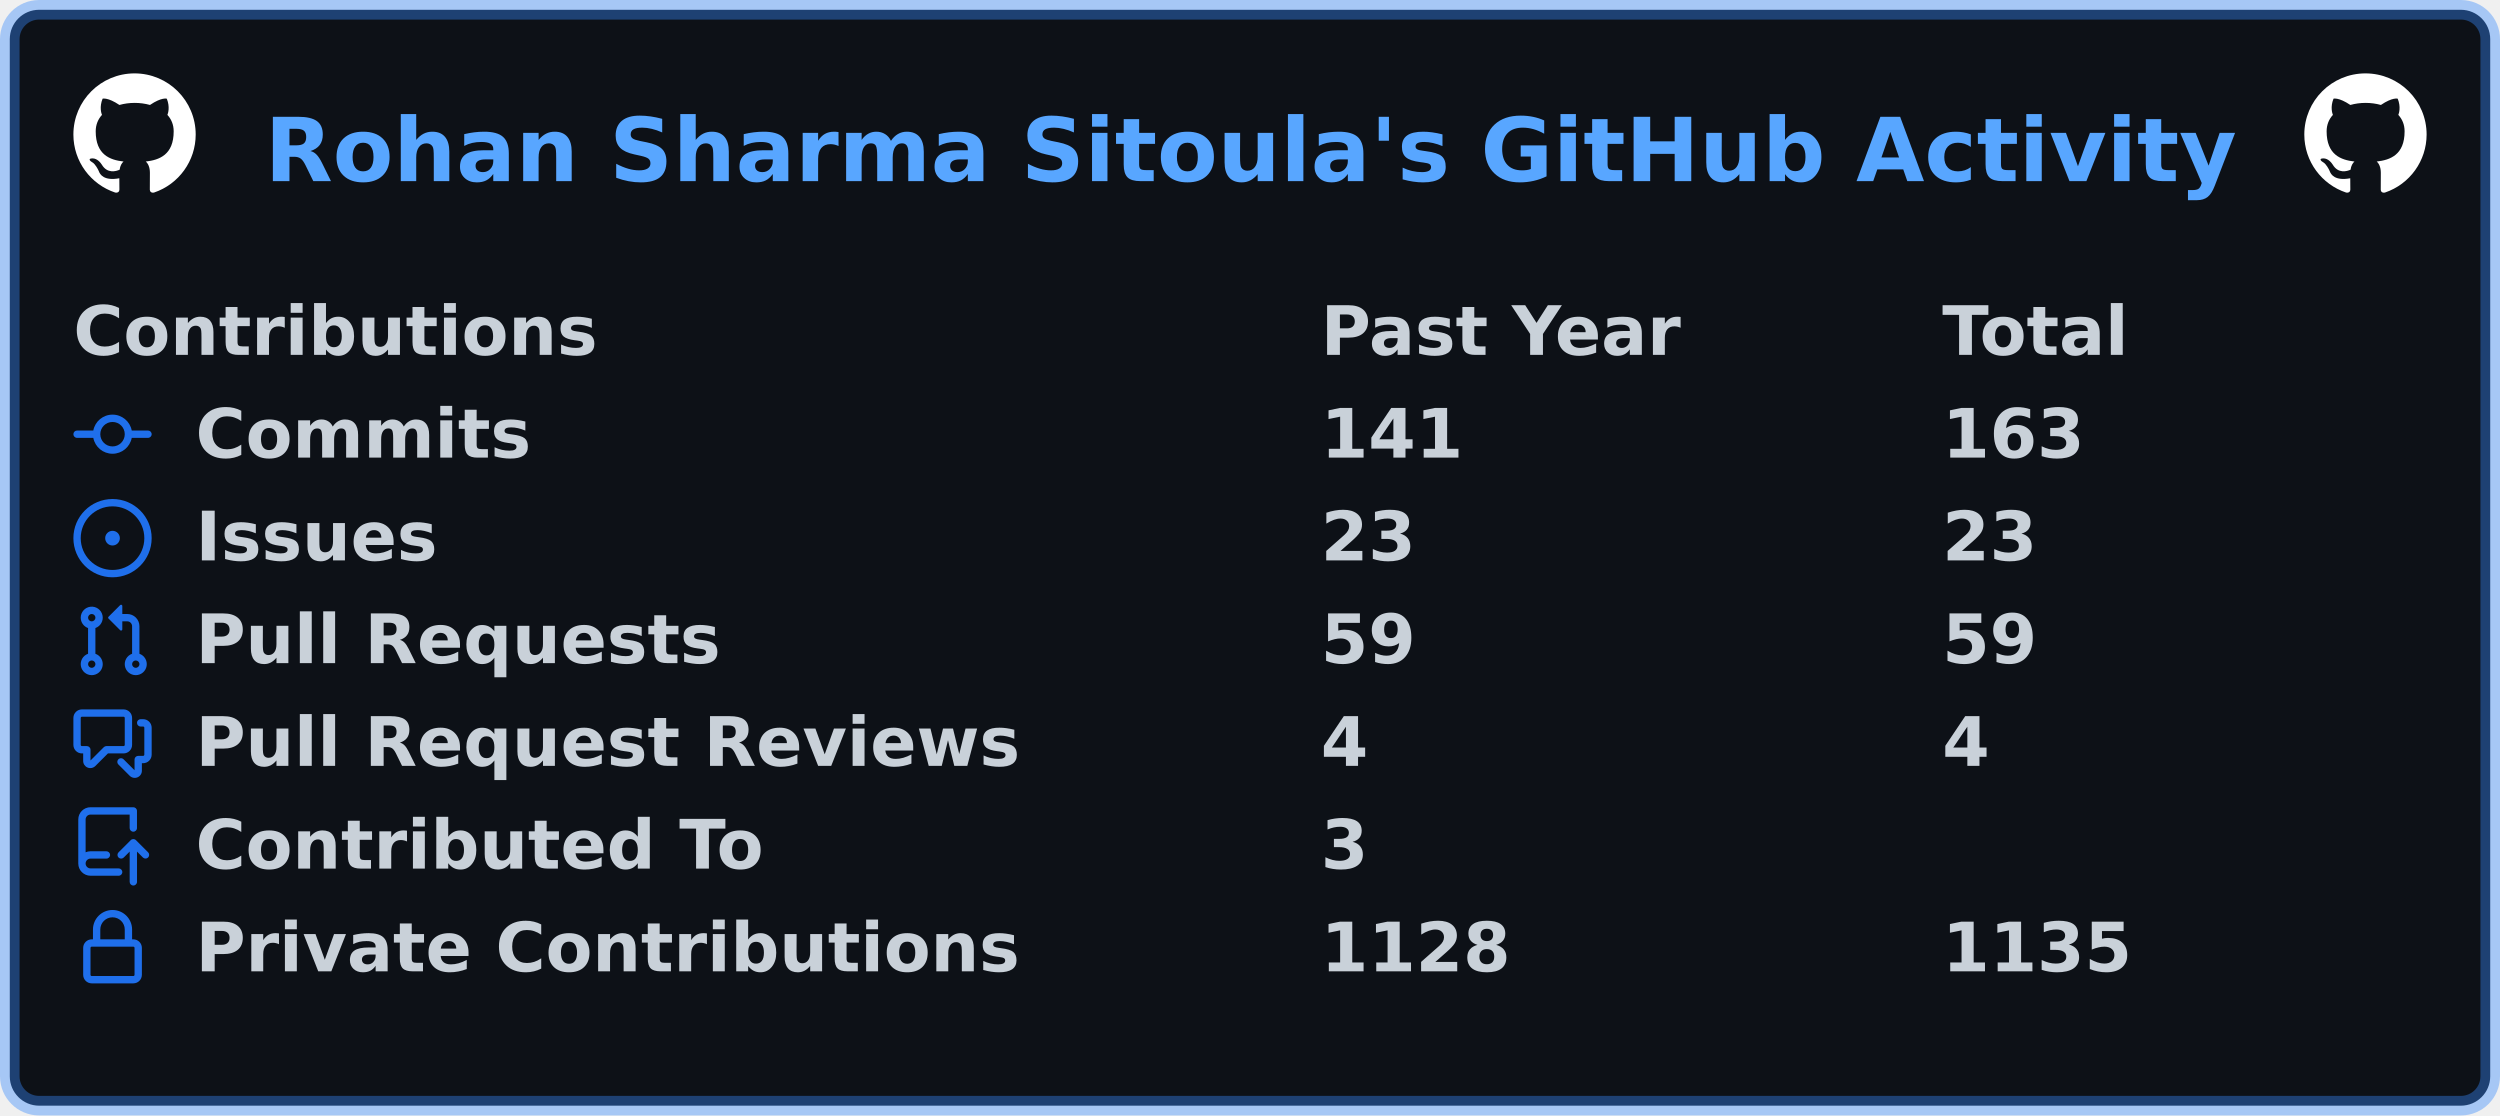
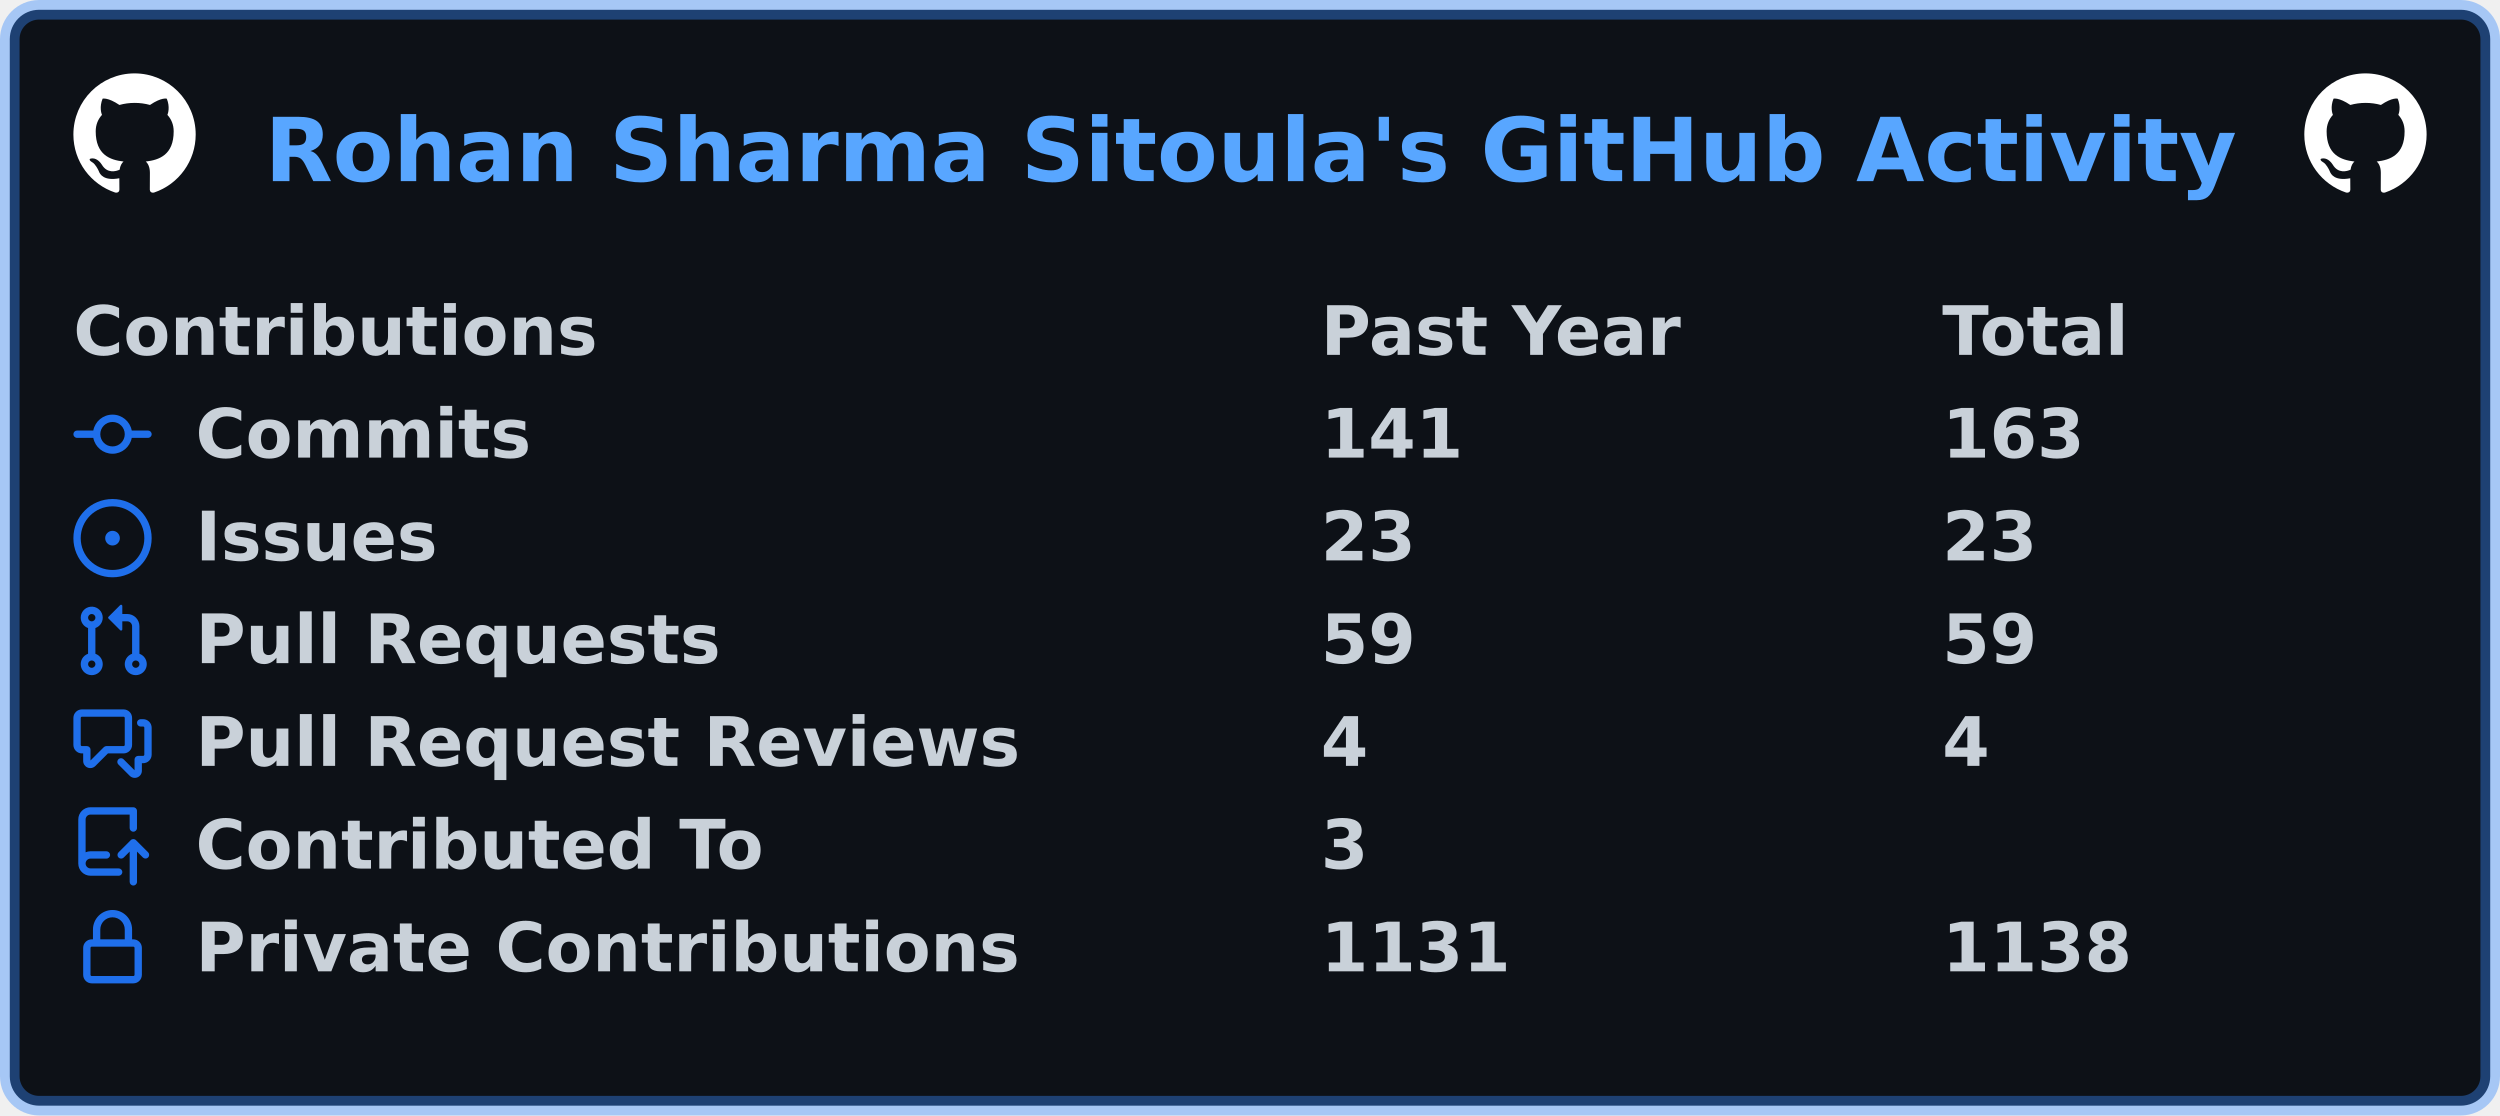
<svg xmlns="http://www.w3.org/2000/svg" width="511" height="228" viewBox="0 0 511 228" lang="en" xml:lang="en">
  <rect x="2" y="2" stroke-width="4" rx="6" width="507" height="224" stroke="rgba(56,139,253,0.4)" fill="#0d1117" />
  <g font-weight="600" font-size="110pt" font-family="Verdana,Geneva,DejaVu Sans,sans-serif" text-rendering="geometricPrecision">
    <text x="440" y="301" lengthAdjust="spacingAndGlyphs" textLength="3266" transform="scale(0.123)" fill="#58a6ff">Rohan Sharma Sitoula's GitHub Activity</text>
    <svg x="15" y="15" width="25" height="25" viewBox="0 0 16 16">
      <path fill="#ffffff" fill-rule="evenodd" d="M8 0C3.58 0 0 3.58 0 8c0 3.54 2.29 6.53 5.47 7.59.4.07.55-.17.55-.38 0-.19-.01-.82-.01-1.49-2.01.37-2.53-.49-2.69-.94-.09-.23-.48-.94-.82-1.13-.28-.15-.68-.52-.01-.53.63-.01 1.08.58 1.23.82.72 1.21 1.87.87 2.33.66.07-.52.28-.87.51-1.07-1.78-.2-3.64-.89-3.64-3.95 0-.87.31-1.59.82-2.15-.08-.2-.36-1.02.08-2.12 0 0 .67-.21 2.2.82.64-.18 1.32-.27 2-.27.68 0 1.36.09 2 .27 1.53-1.04 2.2-.82 2.2-.82.44 1.1.16 1.92.08 2.12.51.56.82 1.27.82 2.15 0 3.07-1.87 3.75-3.65 3.95.29.25.54.73.54 1.48 0 1.07-.01 1.93-.01 2.2 0 .21.15.46.55.38A8.013 8.013 0 0016 8c0-4.42-3.58-8-8-8z" />
    </svg>
    <svg x="471" y="15" width="25" height="25" viewBox="0 0 16 16">
      <path fill="#ffffff" fill-rule="evenodd" d="M8 0C3.58 0 0 3.58 0 8c0 3.54 2.29 6.53 5.47 7.59.4.07.55-.17.55-.38 0-.19-.01-.82-.01-1.49-2.01.37-2.53-.49-2.69-.94-.09-.23-.48-.94-.82-1.13-.28-.15-.68-.52-.01-.53.63-.01 1.08.58 1.23.82.72 1.21 1.87.87 2.33.66.07-.52.28-.87.51-1.07-1.78-.2-3.64-.89-3.64-3.95 0-.87.31-1.59.82-2.15-.08-.2-.36-1.02.08-2.12 0 0 .67-.21 2.2.82.64-.18 1.32-.27 2-.27.68 0 1.36.09 2 .27 1.53-1.04 2.2-.82 2.2-.82.44 1.1.16 1.92.08 2.12.51.56.82 1.27.82 2.15 0 3.07-1.87 3.75-3.65 3.95.29.25.54.73.54 1.48 0 1.07-.01 1.93-.01 2.2 0 .21.15.46.55.38A8.013 8.013 0 0016 8c0-4.42-3.58-8-8-8z" />
    </svg>
    <g transform="translate(0, 60)" fill="#c9d1d9">
      <g transform="translate(15, 0)">
        <g transform="scale(0.095)">
          <text x="0" y="132" textLength="1112" lengthAdjust="spacingAndGlyphs">Contributions</text>
          <text x="2684" y="132" textLength="774" lengthAdjust="spacingAndGlyphs">Past Year</text>
          <text x="4021" y="132" textLength="414" lengthAdjust="spacingAndGlyphs">Total</text>
        </g>
      </g>
      <g transform="translate(15, 21)">
        <path fill="#1f6feb" fill-rule="evenodd" d="M10.5 7.75a2.5 2.5 0 11-5 0 2.5 2.5 0 015 0zm1.43.75a4.002 4.002 0 01-7.86 0H.75a.75.75 0 110-1.5h3.32a4.001 4.001 0 017.86 0h3.32a.75.75 0 110 1.5h-3.32z" />
        <g transform="scale(0.095)">
          <text lengthAdjust="spacingAndGlyphs" textLength="734" x="263" y="132">Commits</text>
          <text lengthAdjust="spacingAndGlyphs" textLength="315" x="2684" y="132">141</text>
          <text lengthAdjust="spacingAndGlyphs" textLength="315" x="4021" y="132">163</text>
        </g>
      </g>
      <g transform="translate(15, 42)">
        <path fill="#1f6feb" d="M8 9.5a1.5 1.5 0 100-3 1.5 1.5 0 000 3z" />
        <path fill="#1f6feb" fill-rule="evenodd" d="M8 0a8 8 0 100 16A8 8 0 008 0zM1.5 8a6.5 6.5 0 1113 0 6.5 6.5 0 01-13 0z" />
        <g transform="scale(0.095)">
          <text lengthAdjust="spacingAndGlyphs" textLength="512" x="263" y="132">Issues</text>
          <text lengthAdjust="spacingAndGlyphs" textLength="210" x="2684" y="132">23</text>
          <text lengthAdjust="spacingAndGlyphs" textLength="210" x="4021" y="132">23</text>
        </g>
      </g>
      <g transform="translate(15, 63)">
        <path fill="#1f6feb" fill-rule="evenodd" d="M7.177 3.073L9.573.677A.25.25 0 0110 .854v4.792a.25.25 0 01-.427.177L7.177 3.427a.25.25 0 010-.354zM3.75 2.5a.75.75 0 100 1.5.75.75 0 000-1.5zm-2.25.75a2.25 2.25 0 113 2.122v5.256a2.251 2.251 0 11-1.5 0V5.372A2.25 2.25 0 011.5 3.25zM11 2.5h-1V4h1a1 1 0 011 1v5.628a2.251 2.251 0 101.5 0V5A2.5 2.5 0 0011 2.5zm1 10.25a.75.75 0 111.5 0 .75.75 0 01-1.5 0zM3.75 12a.75.75 0 100 1.5.75.75 0 000-1.5z" />
        <g transform="scale(0.095)">
          <text lengthAdjust="spacingAndGlyphs" textLength="1113" x="263" y="132">Pull Requests</text>
          <text lengthAdjust="spacingAndGlyphs" textLength="210" x="2684" y="132">59</text>
          <text lengthAdjust="spacingAndGlyphs" textLength="210" x="4021" y="132">59</text>
        </g>
      </g>
      <g transform="translate(15, 84)">
        <path fill="#1f6feb" fill-rule="evenodd" d="M1.5 2.75a.25.25 0 01.25-.25h8.5a.25.25 0 01.25.25v5.5a.25.25 0 01-.25.25h-3.5a.75.75 0 00-.53.22L3.5 11.44V9.25a.75.75 0 00-.75-.75h-1a.25.25 0 01-.25-.25v-5.5zM1.75 1A1.75 1.75 0 000 2.75v5.5C0 9.216.784 10 1.75 10H2v1.543a1.457 1.457 0 002.487 1.03L7.061 10h3.189A1.75 1.75 0 0012 8.25v-5.5A1.75 1.75 0 0010.25 1h-8.5zM14.5 4.75a.25.25 0 00-.25-.25h-.5a.75.75 0 110-1.5h.5c.966 0 1.75.784 1.75 1.75v5.5A1.75 1.75 0 0114.25 12H14v1.543a1.457 1.457 0 01-2.487 1.03L9.22 12.28a.75.75 0 111.06-1.06l2.22 2.22v-2.19a.75.75 0 01.75-.75h1a.25.25 0 00.25-.25v-5.5z" />
        <g transform="scale(0.095)">
          <text lengthAdjust="spacingAndGlyphs" textLength="1762" x="263" y="132">Pull Request Reviews</text>
          <text lengthAdjust="spacingAndGlyphs" textLength="105" x="2684" y="132">4</text>
          <text lengthAdjust="spacingAndGlyphs" textLength="105" x="4021" y="132">4</text>
        </g>
      </g>
      <g transform="translate(15, 105)">
        <path fill="#1f6feb" fill-rule="evenodd" d="M1 2.5A2.5 2.5 0 013.5 0h8.75a.75.75 0 01.75.75v3.5a.75.75 0 01-1.5 0V1.5h-8a1 1 0 00-1 1v6.708A2.492 2.492 0 013.5 9h3.25a.75.75 0 010 1.5H3.5a1 1 0 100 2h5.75a.75.75 0 010 1.5H3.5A2.5 2.5 0 011 11.5v-9zm13.23 7.79a.75.75 0 001.06-1.06l-2.505-2.505a.75.75 0 00-1.06 0L9.22 9.229a.75.75 0 001.06 1.061l1.225-1.224v6.184a.75.75 0 001.5 0V9.066l1.224 1.224z" />
        <g transform="scale(0.095)">
          <text lengthAdjust="spacingAndGlyphs" textLength="1234" x="263" y="132">Contributed To</text>
          <text lengthAdjust="spacingAndGlyphs" textLength="105" x="2684" y="132">3</text>
        </g>
      </g>
      <g transform="translate(15, 126)">
        <path fill="#1f6feb" fill-rule="evenodd" d="M4 4v2h-.25A1.75 1.75 0 002 7.75v5.5c0 .966.784 1.75 1.75 1.75h8.5A1.75 1.75 0 0014 13.25v-5.5A1.75 1.75 0 0012.25 6H12V4a4 4 0 10-8 0zm6.5 2V4a2.5 2.5 0 00-5 0v2h5zM12 7.5h.25a.25.25 0 01.25.25v5.5a.25.25 0 01-.25.25h-8.5a.25.25 0 01-.25-.25v-5.5a.25.25 0 01.25-.25H12z" />
        <g transform="scale(0.095)">
          <text lengthAdjust="spacingAndGlyphs" textLength="1742" x="263" y="132">Private Contributions</text>
-           <text lengthAdjust="spacingAndGlyphs" textLength="420" x="2684" y="132">1128</text>
-           <text lengthAdjust="spacingAndGlyphs" textLength="420" x="4021" y="132">1135</text>
+           <text lengthAdjust="spacingAndGlyphs" textLength="420" x="2684" y="132">1131</text>
+           <text lengthAdjust="spacingAndGlyphs" textLength="420" x="4021" y="132">1138</text>
        </g>
      </g>
    </g>
  </g>
</svg>
